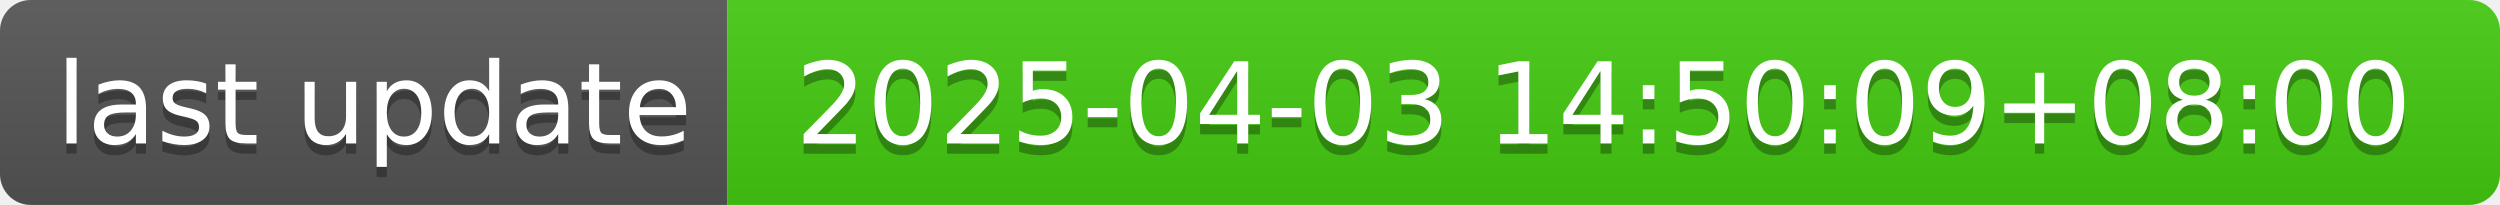
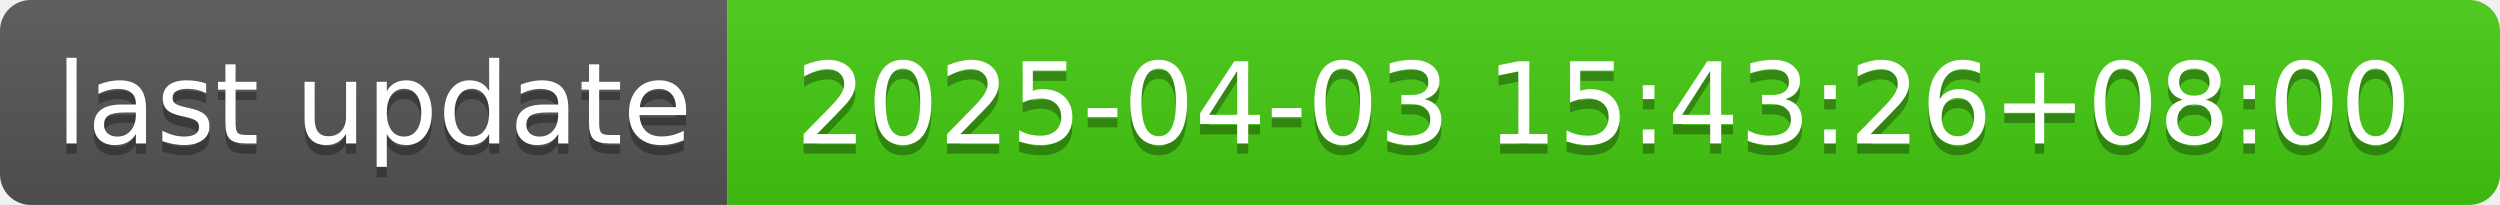
- <svg xmlns="http://www.w3.org/2000/svg" width="244" height="20" role="img" aria-label="last update: 2025-04-03 14:50:09+08:00">
+ <svg xmlns="http://www.w3.org/2000/svg" width="244" height="20" role="img" aria-label="last update: 2025-04-03 15:43:26+08:00">
  <linearGradient id="s" x2="0" y2="100%">
    <stop offset="0" stop-color="#bbb" stop-opacity=".1" />
    <stop offset="1" stop-opacity=".1" />
  </linearGradient>
  <clipPath id="r">
    <rect width="244" height="20" rx="3" fill="#fff" />
  </clipPath>
  <g clip-path="url(#r)">
    <rect width="71" height="20" fill="#555" />
    <rect x="71" width="173" height="20" fill="#4c1" />
    <rect width="244" height="20" fill="url(#s)" />
  </g>
  <g fill="#fff" text-anchor="middle" font-family="Verdana,Geneva,DejaVu Sans,sans-serif" text-rendering="geometricPrecision" font-size="110">
    <text aria-hidden="true" x="365" y="150" fill="#010101" fill-opacity=".3" transform="scale(.1)" textLength="610">last update</text>
    <text x="365" y="140" transform="scale(.1)" fill="#fff" textLength="610">last update</text>
-     <text aria-hidden="true" x="1565" y="150" fill="#010101" fill-opacity=".3" transform="scale(.1)" textLength="1630">2025-04-03 14:50:09+08:00</text>
-     <text x="1565" y="140" transform="scale(.1)" fill="#fff" textLength="1630">2025-04-03 14:50:09+08:00</text>
+     <text aria-hidden="true" x="1565" y="150" fill="#010101" fill-opacity=".3" transform="scale(.1)" textLength="1630">2025-04-03 15:43:26+08:00</text>
+     <text x="1565" y="140" transform="scale(.1)" fill="#fff" textLength="1630">2025-04-03 15:43:26+08:00</text>
  </g>
</svg>
